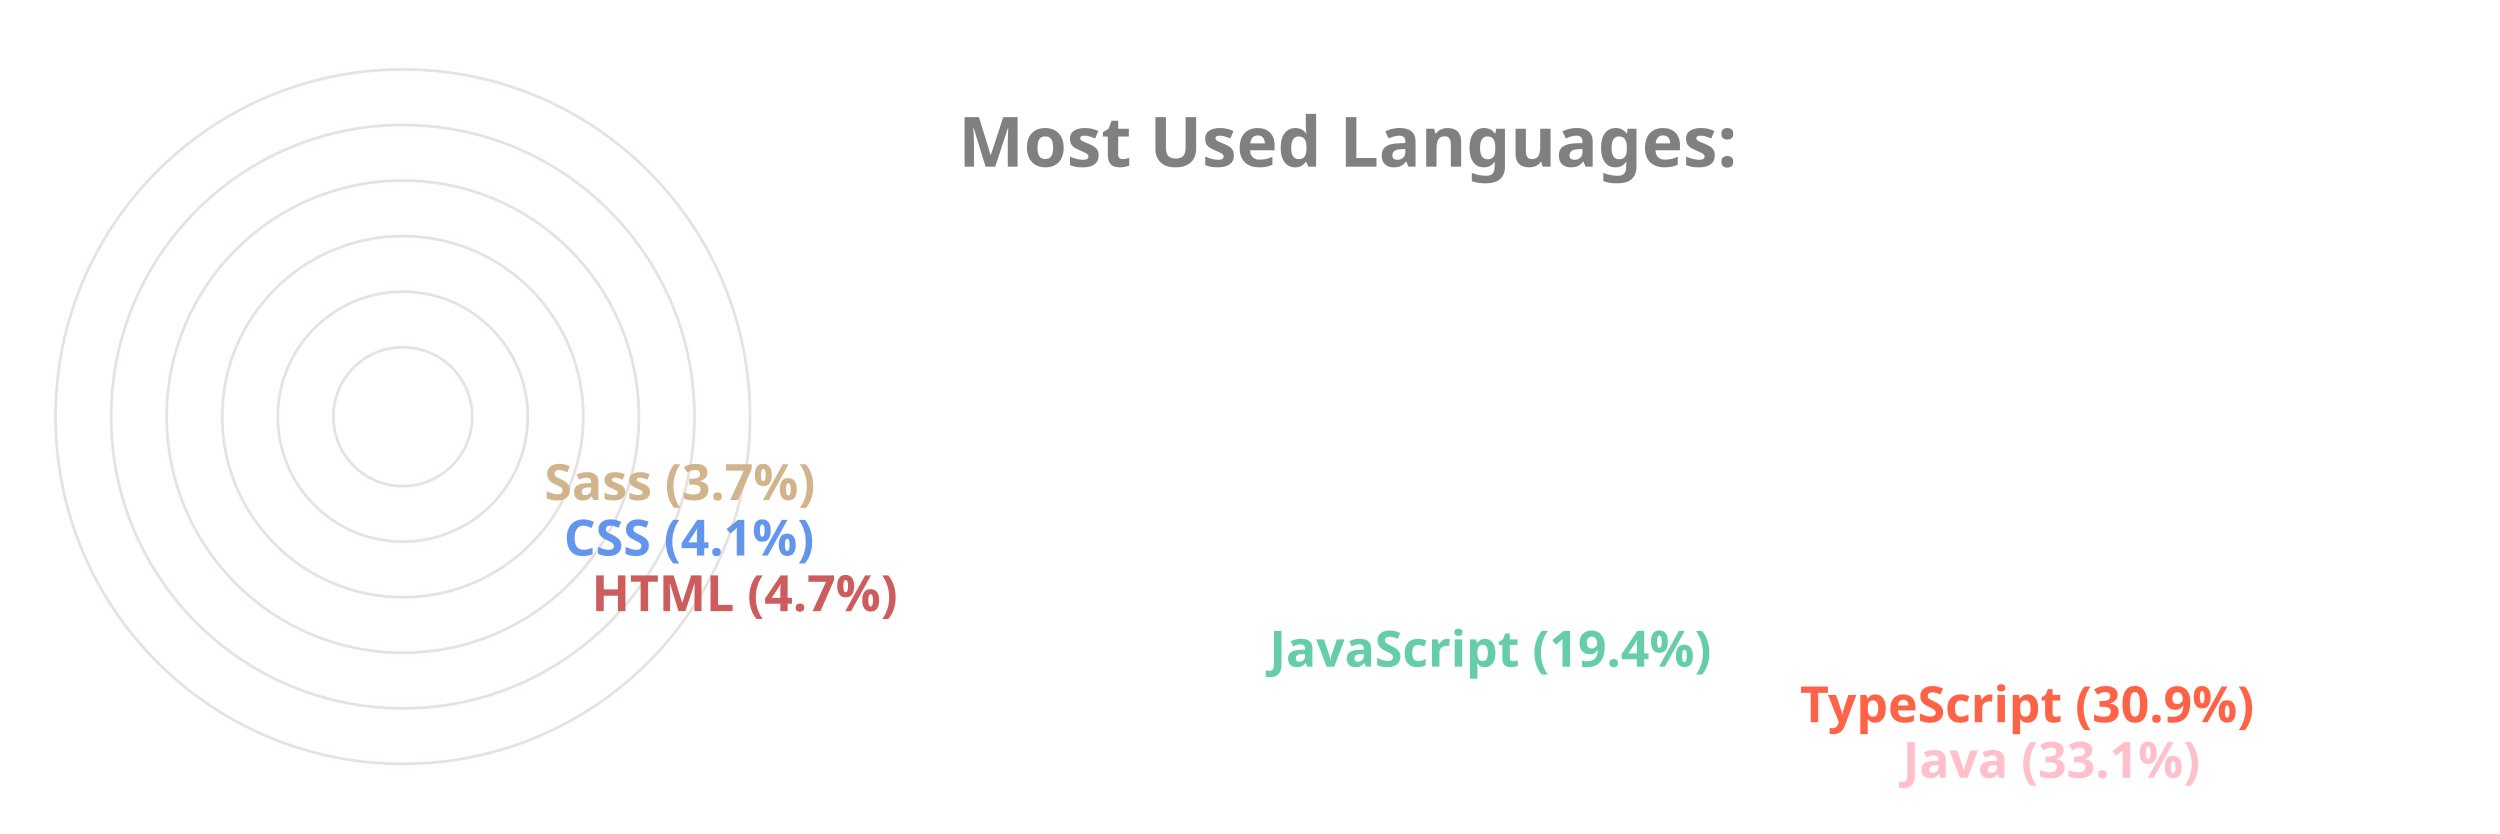
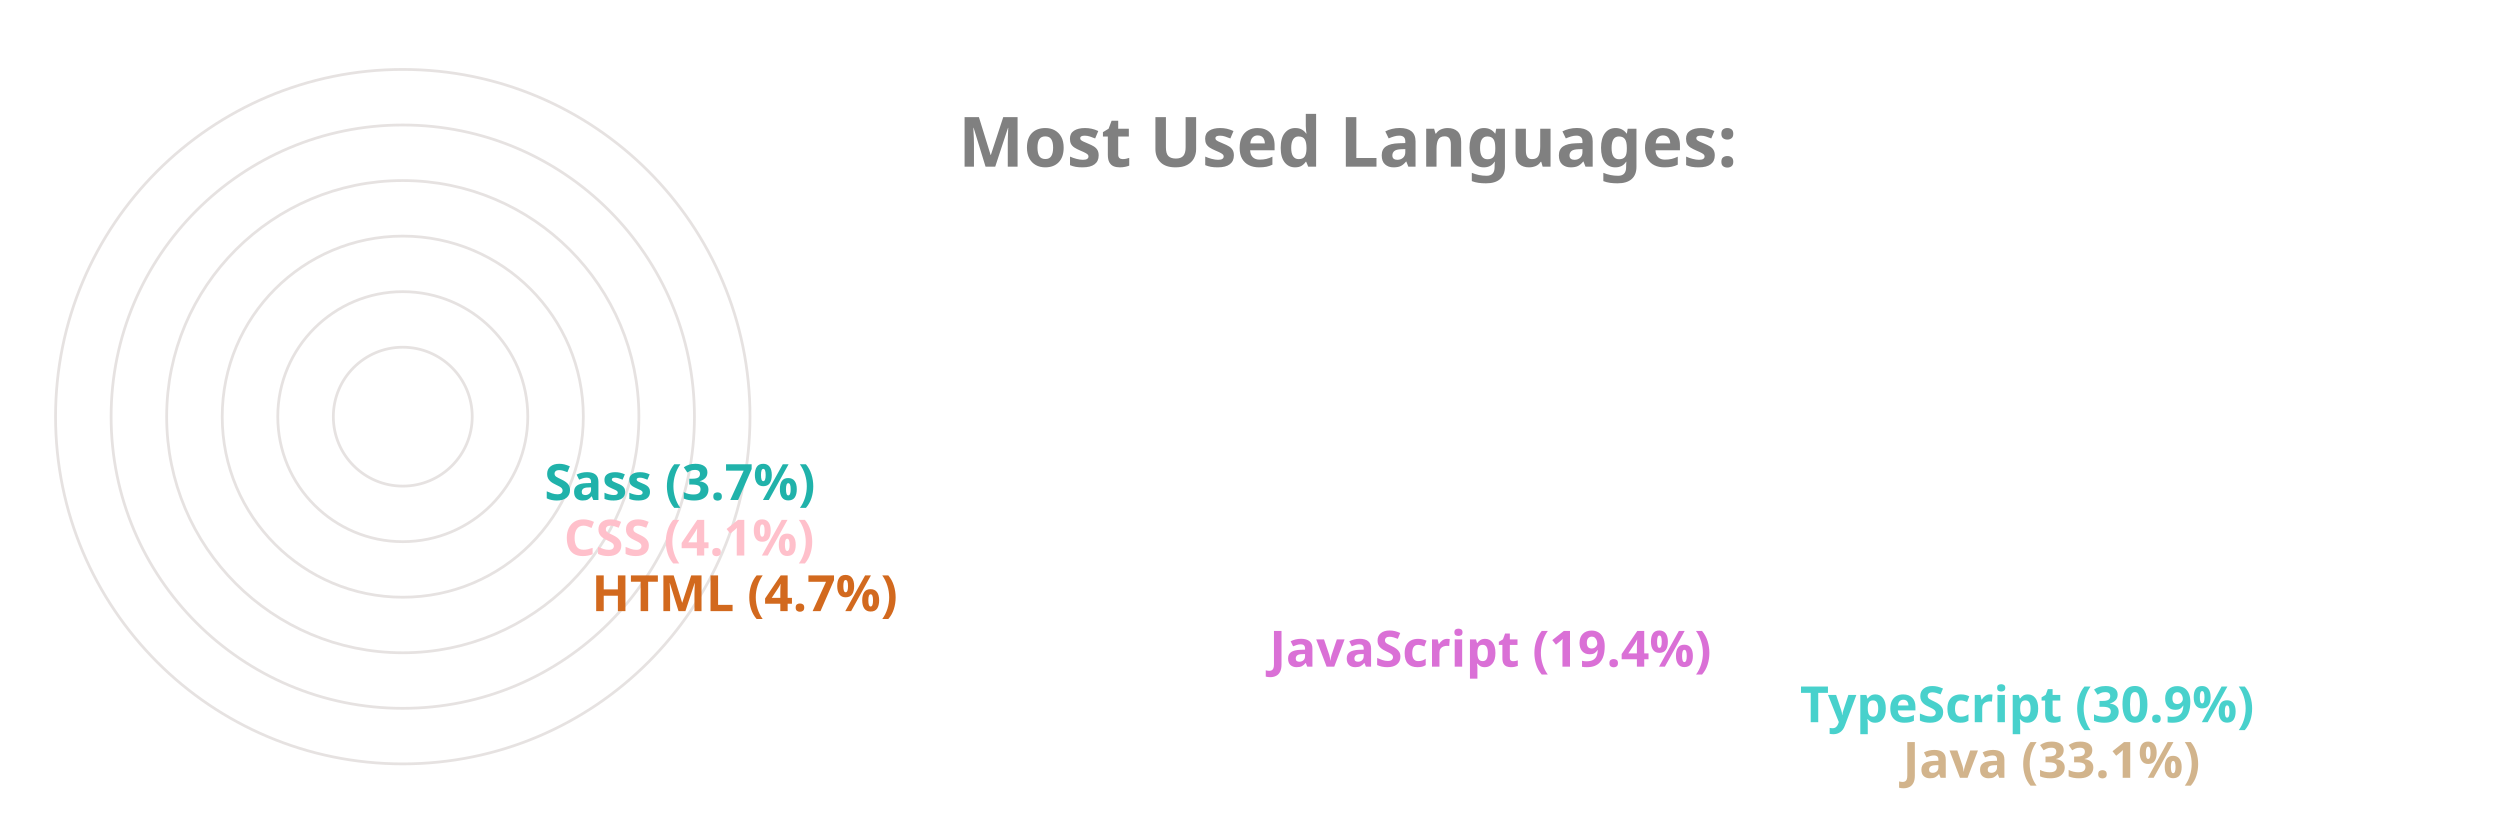
<svg xmlns="http://www.w3.org/2000/svg" viewBox="0 0 650 300" height="200px" width="600px">
  <style>
		.label {
			font: bold 25px sans-serif;
			color: #404040;
			-webkit-text-stroke: 1px white;
	  	}
		.name {
			font: bold 18px sans-serif;
			color: #404040;
	  	}

		.line {
			stroke-dasharray: 1000;
			stroke-dashoffset: 1000;
			animation: dash 3.5s ease-in-out forwards;	
			animation-iteration-count: infinite;
			animation-direction: alternate-reverse;
		}

		.path {
			stroke-dasharray: 1000;
			stroke-dashoffset: 1000;
			animation: dash 3.5s ease-in-out forwards;	
			animation-iteration-count: infinite;
			animation-direction: alternate-reverse;
		}
		  
		@keyframes dash {
			to {
				stroke-dashoffset: 0;
			}
		}

	</style>
  <g stroke="#E6E2E1" fill="none" stroke-width="1">
    <circle cx="20" cy="150" r="125" />
    <circle cx="20" cy="150" r="105" />
    <circle cx="20" cy="150" r="85" />
    <circle cx="20" cy="150" r="65" />
    <circle cx="20" cy="150" r="45" />
    <circle cx="20" cy="150" r="25" />
  </g>
  <g fill="none" stroke-width="20" class="line">
-     <line x2="550" y2="275" x1="20" y1="275" stroke="Pink" />
-     <line x2="513" y2="255" x1="20" y1="255" stroke="Tomato" />
-     <line x2="322" y2="235" x1="20" y1="235" stroke="MediumAquaMarine" />
-     <line x2="78" y2="215" x1="20" y1="215" stroke="IndianRed" />
-     <line x2="68" y2="195" x1="20" y1="195" stroke="CornflowerBlue" />
-     <line x2="61" y2="175" x1="20" y1="175" stroke="Tan" />
+     <line x2="550" y2="275" x1="20" y1="275" stroke="Tan" />
+     <line x2="513" y2="255" x1="20" y1="255" stroke="MediumTurquoise" />
+     <line x2="322" y2="235" x1="20" y1="235" stroke="Orchid" />
+     <line x2="78" y2="215" x1="20" y1="215" stroke="Chocolate" />
+     <line x2="68" y2="195" x1="20" y1="195" stroke="Pink" />
+     <line x2="61" y2="175" x1="20" y1="175" stroke="LightSeaGreen" />
  </g>
  <g fill="none" stroke-width="20" stroke-linecap="round" class="path">
-     <path d="M 20 275 A 125 125 45 0 1 -84 81" stroke="Pink" />
-     <path d="M 20 255 A 105 105 45 0 1 -70 95" stroke="Tomato" />
-     <path d="M 20 235 A 85 85 45 0 1 -60 122" stroke="MediumAquaMarine" />
-     <path d="M 20 215 A 65 65 45 0 1 -44 144" stroke="IndianRed" />
-     <path d="M 20 195 A 45 45 45 0 1 -24 146" stroke="CornflowerBlue" />
-     <path d="M 20 175 A 25 25 45 0 1 -4 148" stroke="Tan" />
+     <path d="M 20 275 A 125 125 45 0 1 -84 81" stroke="Tan" />
+     <path d="M 20 255 A 105 105 45 0 1 -70 95" stroke="MediumTurquoise" />
+     <path d="M 20 235 A 85 85 45 0 1 -60 122" stroke="Orchid" />
+     <path d="M 20 215 A 65 65 45 0 1 -44 144" stroke="Chocolate" />
+     <path d="M 20 195 A 45 45 45 0 1 -24 146" stroke="Pink" />
+     <path d="M 20 175 A 25 25 45 0 1 -4 148" stroke="LightSeaGreen" />
  </g>
  <g class="name">
-     <text x="560" y="280" fill="Pink">Java (33.1%)</text>
-     <text x="523" y="260" fill="Tomato">TypeScript (30.9%)</text>
-     <text x="332" y="240" fill="MediumAquaMarine">JavaScript (19.4%)</text>
-     <text x="88" y="220" fill="IndianRed">HTML (4.7%)</text>
-     <text x="78" y="200" fill="CornflowerBlue">CSS (4.1%)</text>
-     <text x="71" y="180" fill="Tan">Sass (3.7%)</text>
+     <text x="560" y="280" fill="Tan">Java (33.1%)</text>
+     <text x="523" y="260" fill="MediumTurquoise">TypeScript (30.9%)</text>
+     <text x="332" y="240" fill="Orchid">JavaScript (19.4%)</text>
+     <text x="88" y="220" fill="Chocolate">HTML (4.7%)</text>
+     <text x="78" y="200" fill="Pink">CSS (4.1%)</text>
+     <text x="71" y="180" fill="LightSeaGreen">Sass (3.7%)</text>
  </g>
  <g class="label">
    <text x="220" y="60" fill="grey">Most Used Languages:</text>
  </g>
</svg>
